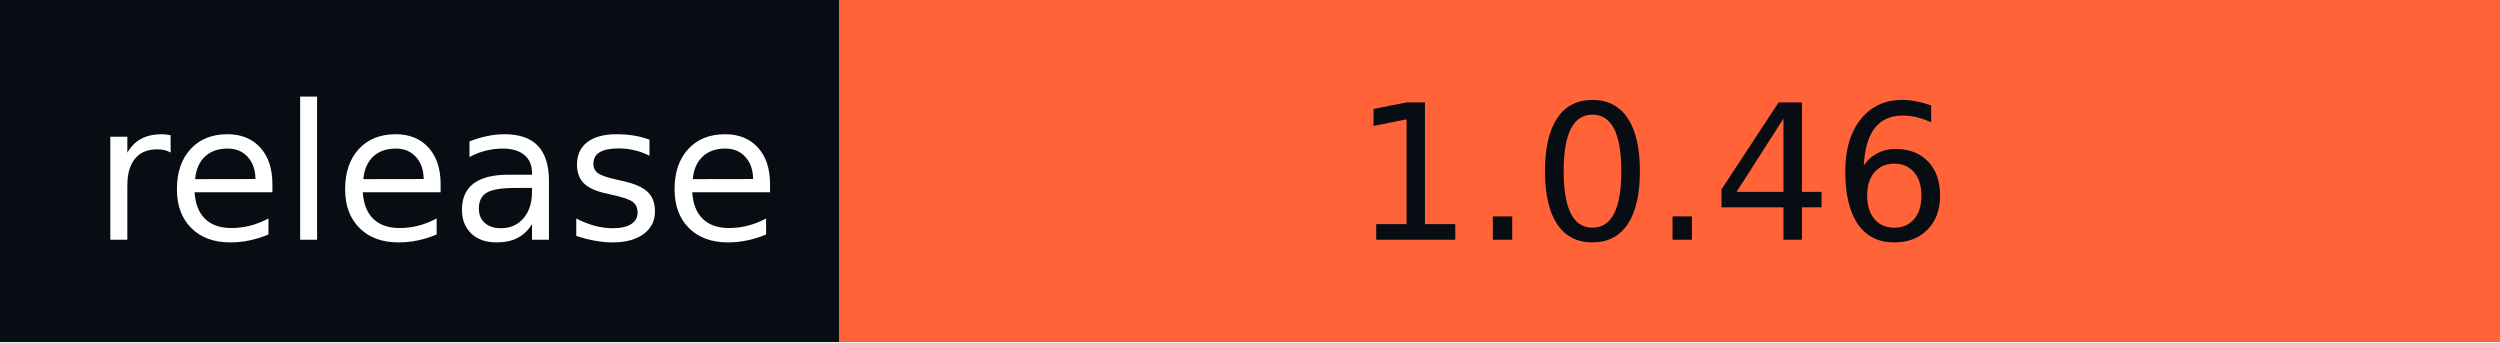
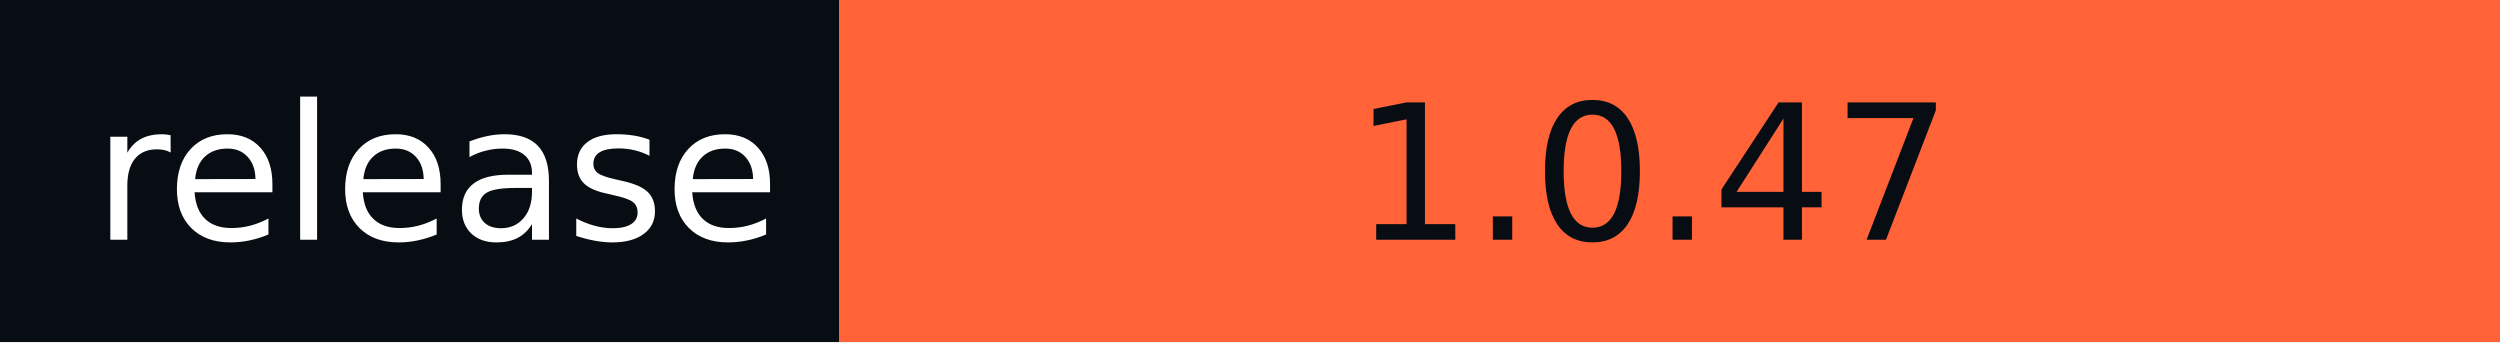
- <svg xmlns="http://www.w3.org/2000/svg" width="146" height="20" role="img" aria-label="release: 1.0.46">
+ <svg xmlns="http://www.w3.org/2000/svg" width="146" height="20" role="img" aria-label="release: 1.0.47">
  <g shape-rendering="crispEdges">
    <rect width="49" height="20" fill="#080d14" />
    <rect x="49" width="97" height="20" fill="#ff6337" />
  </g>
  <g fill="#fff" text-anchor="middle" font-family="Verdana,Geneva,DejaVu Sans,sans-serif" text-rendering="geometricPrecision" font-size="110">
    <text x="255" y="140" textLength="390" transform="scale(.1)">release</text>
-     <text x="965" y="140" textLength="870" transform="scale(.1)" fill="#080D14">1.0.46</text>
+     <text x="965" y="140" textLength="870" transform="scale(.1)" fill="#080D14">1.0.47</text>
  </g>
</svg>
